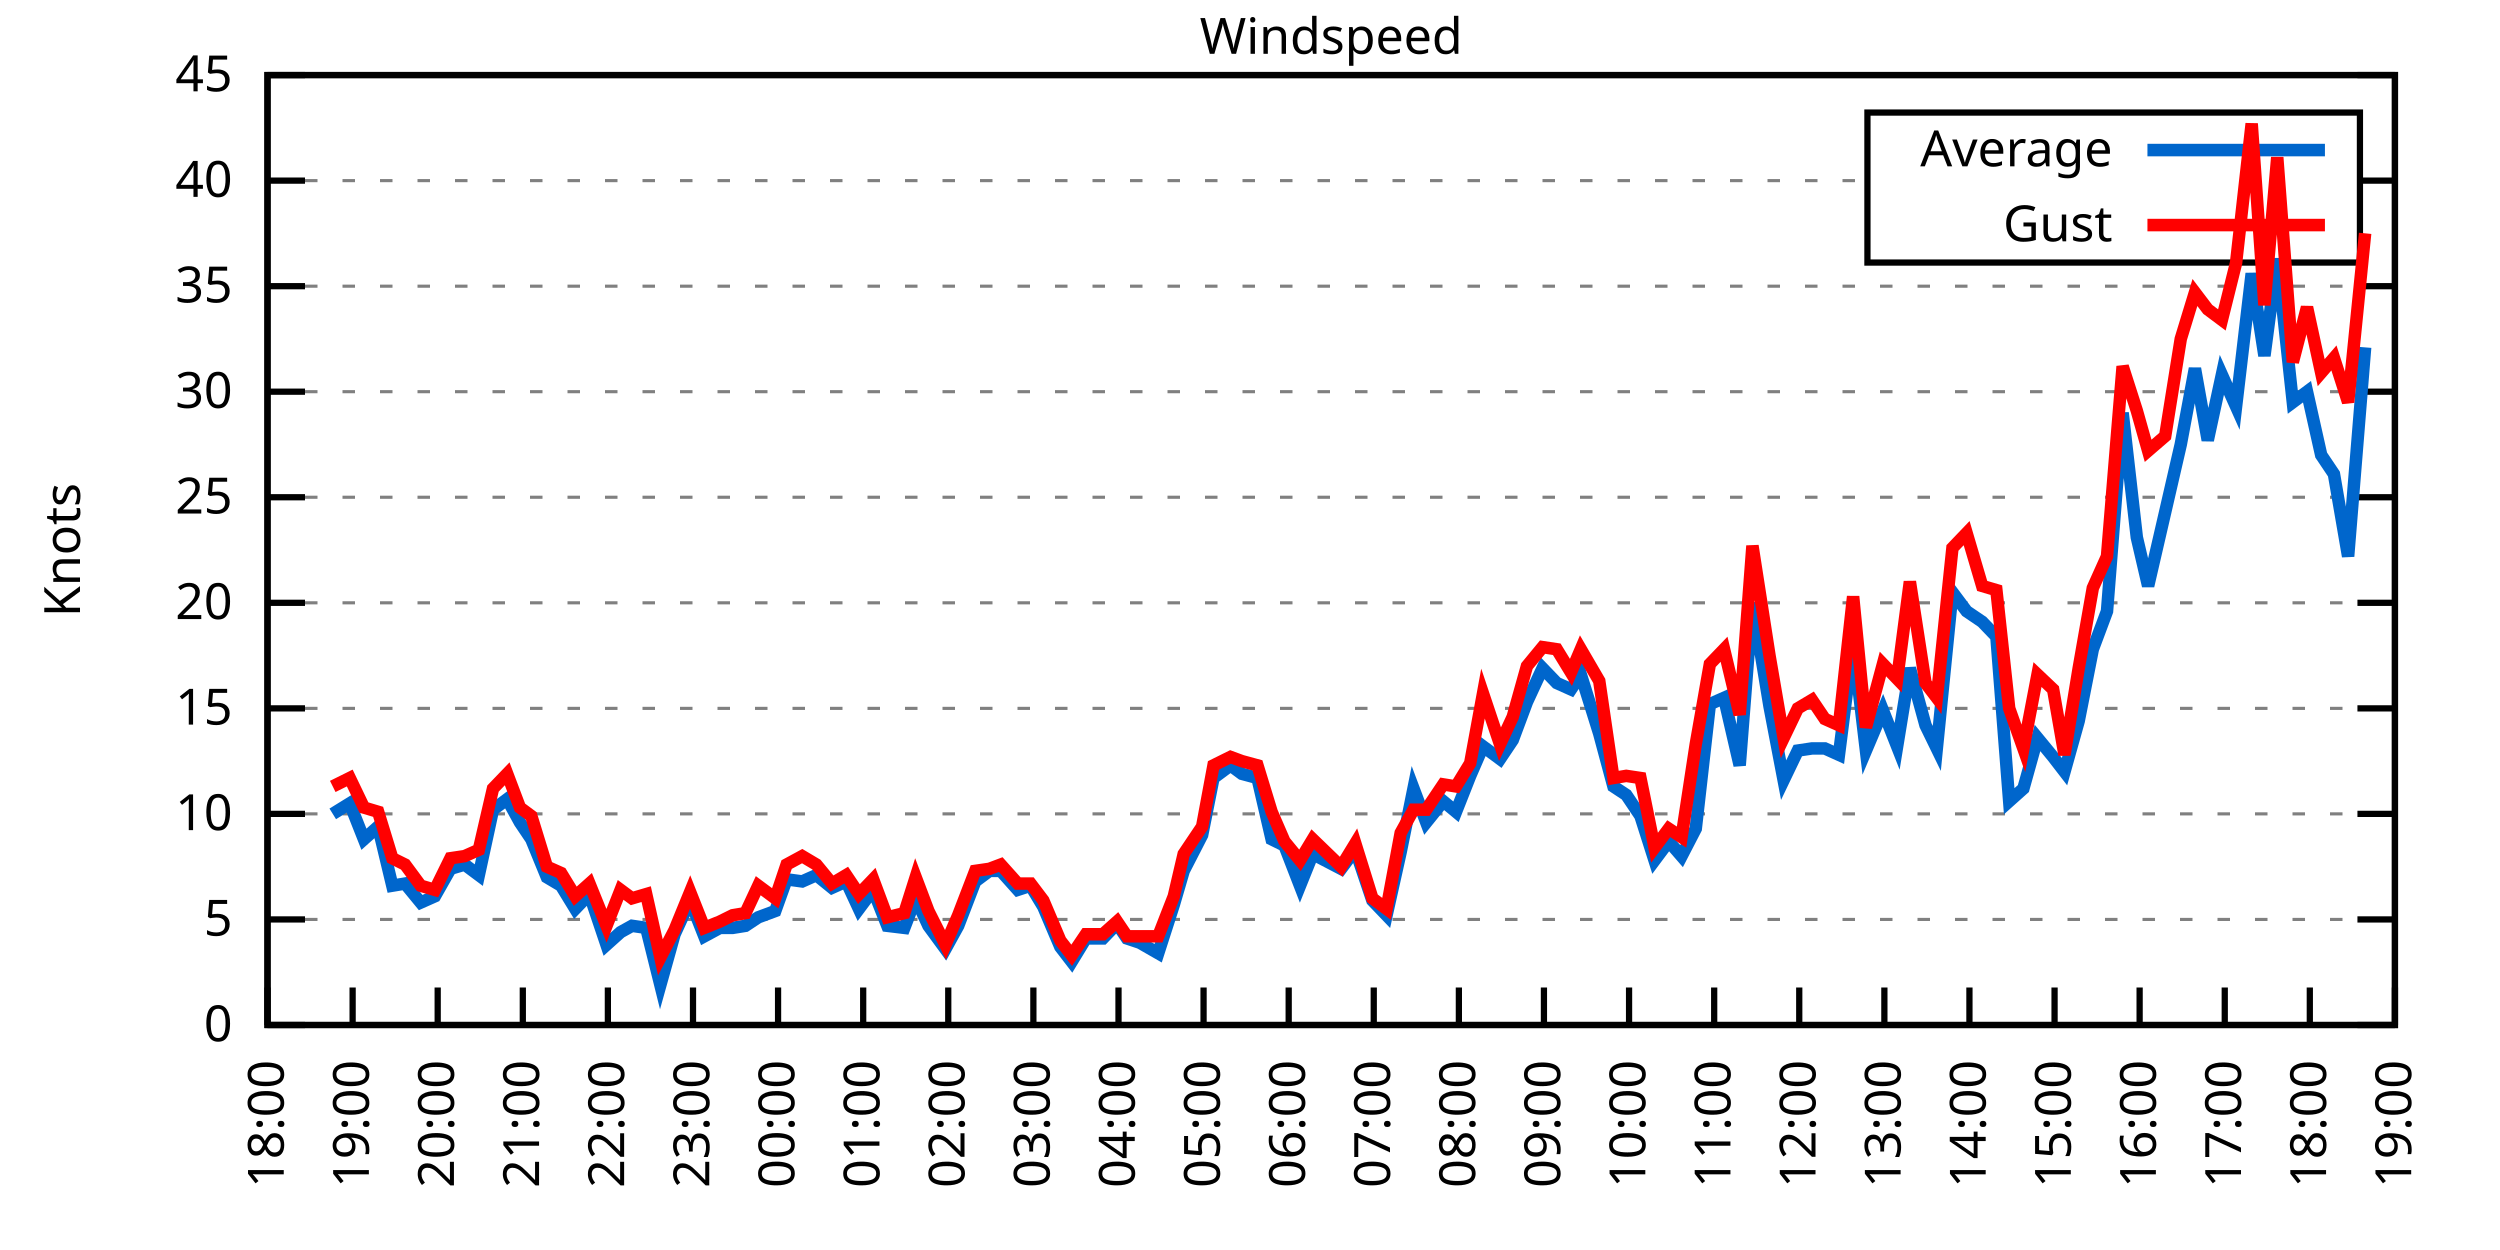
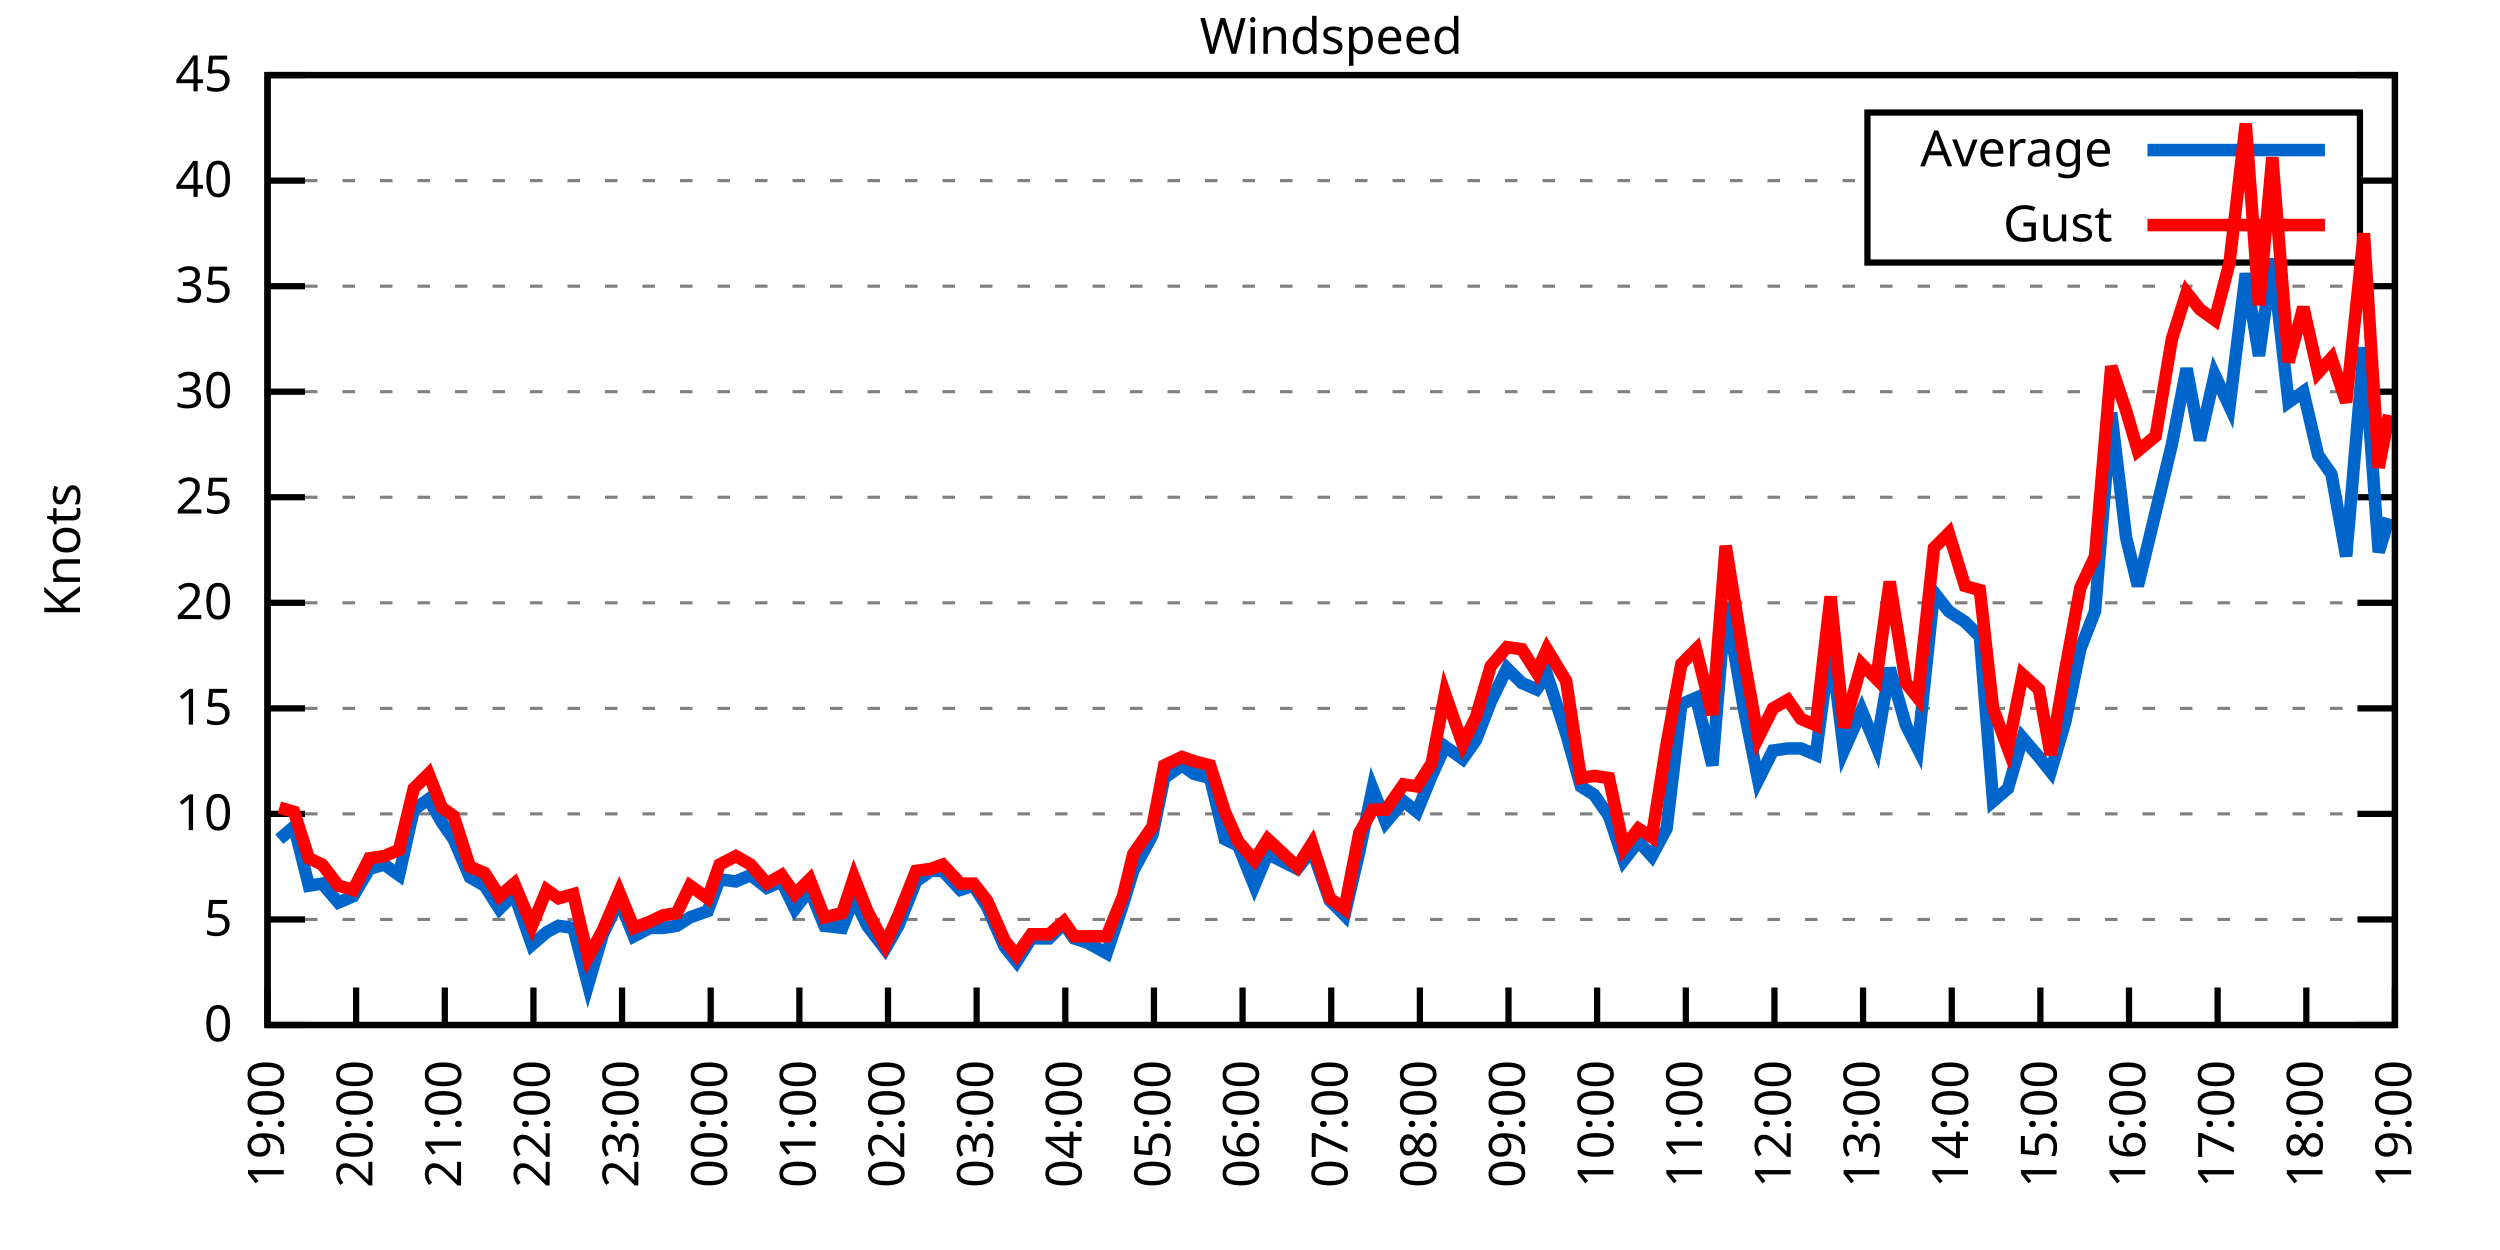
<svg xmlns="http://www.w3.org/2000/svg" xmlns:xlink="http://www.w3.org/1999/xlink" width="400" height="200" viewBox="0 0 400 200">
  <g id="gnuplot_canvas">
    <rect x="0" y="0" width="400" height="200" fill="none" />
    <defs>
      <circle id="gpDot" r="0.5" stroke-width="0.5" stroke="currentColor" />
      <path id="gpPt0" stroke-width="0.333" stroke="currentColor" d="M-1,0 h2 M0,-1 v2" />
      <path id="gpPt1" stroke-width="0.333" stroke="currentColor" d="M-1,-1 L1,1 M1,-1 L-1,1" />
      <path id="gpPt2" stroke-width="0.333" stroke="currentColor" d="M-1,0 L1,0 M0,-1 L0,1 M-1,-1 L1,1 M-1,1 L1,-1" />
      <rect id="gpPt3" stroke-width="0.333" stroke="currentColor" x="-1" y="-1" width="2" height="2" />
      <rect id="gpPt4" stroke-width="0.333" stroke="currentColor" fill="currentColor" x="-1" y="-1" width="2" height="2" />
      <circle id="gpPt5" stroke-width="0.333" stroke="currentColor" cx="0" cy="0" r="1" />
      <use xlink:href="#gpPt5" id="gpPt6" fill="currentColor" stroke="none" />
      <path id="gpPt7" stroke-width="0.333" stroke="currentColor" d="M0,-1.33 L-1.33,0.67 L1.33,0.67 z" />
      <use xlink:href="#gpPt7" id="gpPt8" fill="currentColor" stroke="none" />
      <use xlink:href="#gpPt7" id="gpPt9" stroke="currentColor" transform="rotate(180)" />
      <use xlink:href="#gpPt9" id="gpPt10" fill="currentColor" stroke="none" />
      <use xlink:href="#gpPt3" id="gpPt11" stroke="currentColor" transform="rotate(45)" />
      <use xlink:href="#gpPt11" id="gpPt12" fill="currentColor" stroke="none" />
      <path id="gpPt13" stroke-width="0.333" stroke="currentColor" d="M0,1.330 L1.265,0.411 L0.782,-1.067 L-0.782,-1.076 L-1.265,0.411 z" />
      <use xlink:href="#gpPt13" id="gpPt14" fill="currentColor" stroke="none" />
      <filter id="textbox" filterUnits="objectBoundingBox" x="0" y="0" height="1" width="1">
        <feFlood flood-color="white" flood-opacity="1" result="bgnd" />
        <feComposite in="SourceGraphic" in2="bgnd" operator="atop" />
      </filter>
      <filter id="greybox" filterUnits="objectBoundingBox" x="0" y="0" height="1" width="1">
        <feFlood flood-color="lightgrey" flood-opacity="1" result="grey" />
        <feComposite in="SourceGraphic" in2="grey" operator="atop" />
      </filter>
    </defs>
    <g fill="none" color="white" stroke="currentColor" stroke-width="1.00" stroke-linecap="butt" stroke-linejoin="miter">
</g>
    <g fill="none" color="black" stroke="currentColor" stroke-width="1.00" stroke-linecap="butt" stroke-linejoin="miter">
      <g stroke="none" shape-rendering="crispEdges">
        <polygon fill="rgb(255, 255, 255)" points="42.80,164.00 383.18,164.00 383.18,12.02 42.80,12.02 " />
      </g>
    </g>
    <g fill="none" color="black" stroke="currentColor" stroke-width="1.00" stroke-linecap="butt" stroke-linejoin="miter">
</g>
    <g fill="none" color="black" stroke="black" stroke-width="0.50" stroke-linecap="butt" stroke-linejoin="miter">
</g>
    <g fill="none" color="gray" stroke="currentColor" stroke-width="0.50" stroke-linecap="butt" stroke-linejoin="miter">
      <path stroke="gray" stroke-dasharray="2,4" class="gridline" d="M42.80,164.00 L383.19,164.00  " />
    </g>
    <g fill="none" color="gray" stroke="gray" stroke-width="1.00" stroke-linecap="butt" stroke-linejoin="miter">
</g>
    <g fill="none" color="black" stroke="currentColor" stroke-width="1.00" stroke-linecap="butt" stroke-linejoin="miter">
      <path stroke="black" d="M42.80,164.00 L48.80,164.00 M383.19,164.00 L377.19,164.00  " />
      <g transform="translate(37.20,166.60)" stroke="none" fill="black" font-family="Sans" font-size="8.00" text-anchor="end">
        <text>
          <tspan font-family="Sans"> 0</tspan>
        </text>
      </g>
    </g>
    <g fill="none" color="black" stroke="currentColor" stroke-width="1.00" stroke-linecap="butt" stroke-linejoin="miter">
</g>
    <g fill="none" color="black" stroke="black" stroke-width="0.50" stroke-linecap="butt" stroke-linejoin="miter">
</g>
    <g fill="none" color="gray" stroke="currentColor" stroke-width="0.50" stroke-linecap="butt" stroke-linejoin="miter">
      <path stroke="gray" stroke-dasharray="2,4" class="gridline" d="M42.80,147.11 L383.19,147.11  " />
    </g>
    <g fill="none" color="gray" stroke="gray" stroke-width="1.00" stroke-linecap="butt" stroke-linejoin="miter">
</g>
    <g fill="none" color="black" stroke="currentColor" stroke-width="1.00" stroke-linecap="butt" stroke-linejoin="miter">
      <path stroke="black" d="M42.80,147.11 L48.80,147.11 M383.19,147.11 L377.19,147.11  " />
      <g transform="translate(37.20,149.71)" stroke="none" fill="black" font-family="Sans" font-size="8.00" text-anchor="end">
        <text>
          <tspan font-family="Sans"> 5</tspan>
        </text>
      </g>
    </g>
    <g fill="none" color="black" stroke="currentColor" stroke-width="1.00" stroke-linecap="butt" stroke-linejoin="miter">
</g>
    <g fill="none" color="black" stroke="black" stroke-width="0.50" stroke-linecap="butt" stroke-linejoin="miter">
</g>
    <g fill="none" color="gray" stroke="currentColor" stroke-width="0.50" stroke-linecap="butt" stroke-linejoin="miter">
      <path stroke="gray" stroke-dasharray="2,4" class="gridline" d="M42.80,130.22 L383.19,130.22  " />
    </g>
    <g fill="none" color="gray" stroke="gray" stroke-width="1.00" stroke-linecap="butt" stroke-linejoin="miter">
</g>
    <g fill="none" color="black" stroke="currentColor" stroke-width="1.00" stroke-linecap="butt" stroke-linejoin="miter">
      <path stroke="black" d="M42.80,130.22 L48.80,130.22 M383.19,130.22 L377.19,130.22  " />
      <g transform="translate(37.20,132.82)" stroke="none" fill="black" font-family="Sans" font-size="8.00" text-anchor="end">
        <text>
          <tspan font-family="Sans"> 10</tspan>
        </text>
      </g>
    </g>
    <g fill="none" color="black" stroke="currentColor" stroke-width="1.00" stroke-linecap="butt" stroke-linejoin="miter">
</g>
    <g fill="none" color="black" stroke="black" stroke-width="0.50" stroke-linecap="butt" stroke-linejoin="miter">
</g>
    <g fill="none" color="gray" stroke="currentColor" stroke-width="0.50" stroke-linecap="butt" stroke-linejoin="miter">
      <path stroke="gray" stroke-dasharray="2,4" class="gridline" d="M42.80,113.34 L383.19,113.34  " />
    </g>
    <g fill="none" color="gray" stroke="gray" stroke-width="1.00" stroke-linecap="butt" stroke-linejoin="miter">
</g>
    <g fill="none" color="black" stroke="currentColor" stroke-width="1.00" stroke-linecap="butt" stroke-linejoin="miter">
      <path stroke="black" d="M42.80,113.34 L48.80,113.34 M383.19,113.34 L377.19,113.34  " />
      <g transform="translate(37.20,115.94)" stroke="none" fill="black" font-family="Sans" font-size="8.00" text-anchor="end">
        <text>
          <tspan font-family="Sans"> 15</tspan>
        </text>
      </g>
    </g>
    <g fill="none" color="black" stroke="currentColor" stroke-width="1.00" stroke-linecap="butt" stroke-linejoin="miter">
</g>
    <g fill="none" color="black" stroke="black" stroke-width="0.50" stroke-linecap="butt" stroke-linejoin="miter">
</g>
    <g fill="none" color="gray" stroke="currentColor" stroke-width="0.50" stroke-linecap="butt" stroke-linejoin="miter">
      <path stroke="gray" stroke-dasharray="2,4" class="gridline" d="M42.80,96.45 L383.19,96.45  " />
    </g>
    <g fill="none" color="gray" stroke="gray" stroke-width="1.00" stroke-linecap="butt" stroke-linejoin="miter">
</g>
    <g fill="none" color="black" stroke="currentColor" stroke-width="1.00" stroke-linecap="butt" stroke-linejoin="miter">
      <path stroke="black" d="M42.80,96.45 L48.80,96.45 M383.19,96.45 L377.19,96.45  " />
      <g transform="translate(37.20,99.05)" stroke="none" fill="black" font-family="Sans" font-size="8.00" text-anchor="end">
        <text>
          <tspan font-family="Sans"> 20</tspan>
        </text>
      </g>
    </g>
    <g fill="none" color="black" stroke="currentColor" stroke-width="1.00" stroke-linecap="butt" stroke-linejoin="miter">
</g>
    <g fill="none" color="black" stroke="black" stroke-width="0.50" stroke-linecap="butt" stroke-linejoin="miter">
</g>
    <g fill="none" color="gray" stroke="currentColor" stroke-width="0.50" stroke-linecap="butt" stroke-linejoin="miter">
      <path stroke="gray" stroke-dasharray="2,4" class="gridline" d="M42.80,79.56 L383.19,79.56  " />
    </g>
    <g fill="none" color="gray" stroke="gray" stroke-width="1.00" stroke-linecap="butt" stroke-linejoin="miter">
</g>
    <g fill="none" color="black" stroke="currentColor" stroke-width="1.00" stroke-linecap="butt" stroke-linejoin="miter">
      <path stroke="black" d="M42.80,79.56 L48.80,79.56 M383.19,79.56 L377.19,79.56  " />
      <g transform="translate(37.20,82.16)" stroke="none" fill="black" font-family="Sans" font-size="8.00" text-anchor="end">
        <text>
          <tspan font-family="Sans"> 25</tspan>
        </text>
      </g>
    </g>
    <g fill="none" color="black" stroke="currentColor" stroke-width="1.00" stroke-linecap="butt" stroke-linejoin="miter">
</g>
    <g fill="none" color="black" stroke="black" stroke-width="0.50" stroke-linecap="butt" stroke-linejoin="miter">
</g>
    <g fill="none" color="gray" stroke="currentColor" stroke-width="0.50" stroke-linecap="butt" stroke-linejoin="miter">
      <path stroke="gray" stroke-dasharray="2,4" class="gridline" d="M42.80,62.67 L383.19,62.67  " />
    </g>
    <g fill="none" color="gray" stroke="gray" stroke-width="1.00" stroke-linecap="butt" stroke-linejoin="miter">
</g>
    <g fill="none" color="black" stroke="currentColor" stroke-width="1.00" stroke-linecap="butt" stroke-linejoin="miter">
      <path stroke="black" d="M42.80,62.67 L48.80,62.67 M383.19,62.67 L377.19,62.67  " />
      <g transform="translate(37.20,65.27)" stroke="none" fill="black" font-family="Sans" font-size="8.00" text-anchor="end">
        <text>
          <tspan font-family="Sans"> 30</tspan>
        </text>
      </g>
    </g>
    <g fill="none" color="black" stroke="currentColor" stroke-width="1.00" stroke-linecap="butt" stroke-linejoin="miter">
</g>
    <g fill="none" color="black" stroke="black" stroke-width="0.50" stroke-linecap="butt" stroke-linejoin="miter">
</g>
    <g fill="none" color="gray" stroke="currentColor" stroke-width="0.50" stroke-linecap="butt" stroke-linejoin="miter">
      <path stroke="gray" stroke-dasharray="2,4" class="gridline" d="M42.80,45.79 L383.19,45.79  " />
    </g>
    <g fill="none" color="gray" stroke="gray" stroke-width="1.00" stroke-linecap="butt" stroke-linejoin="miter">
</g>
    <g fill="none" color="black" stroke="currentColor" stroke-width="1.00" stroke-linecap="butt" stroke-linejoin="miter">
      <path stroke="black" d="M42.80,45.79 L48.80,45.79 M383.19,45.79 L377.19,45.79  " />
      <g transform="translate(37.20,48.39)" stroke="none" fill="black" font-family="Sans" font-size="8.00" text-anchor="end">
        <text>
          <tspan font-family="Sans"> 35</tspan>
        </text>
      </g>
    </g>
    <g fill="none" color="black" stroke="currentColor" stroke-width="1.00" stroke-linecap="butt" stroke-linejoin="miter">
</g>
    <g fill="none" color="black" stroke="black" stroke-width="0.50" stroke-linecap="butt" stroke-linejoin="miter">
</g>
    <g fill="none" color="gray" stroke="currentColor" stroke-width="0.50" stroke-linecap="butt" stroke-linejoin="miter">
      <path stroke="gray" stroke-dasharray="2,4" class="gridline" d="M42.80,28.90 L298.79,28.90 M377.59,28.90 L383.19,28.90  " />
    </g>
    <g fill="none" color="gray" stroke="gray" stroke-width="1.00" stroke-linecap="butt" stroke-linejoin="miter">
</g>
    <g fill="none" color="black" stroke="currentColor" stroke-width="1.00" stroke-linecap="butt" stroke-linejoin="miter">
      <path stroke="black" d="M42.80,28.90 L48.80,28.90 M383.19,28.90 L377.19,28.90  " />
      <g transform="translate(37.20,31.50)" stroke="none" fill="black" font-family="Sans" font-size="8.00" text-anchor="end">
        <text>
          <tspan font-family="Sans"> 40</tspan>
        </text>
      </g>
    </g>
    <g fill="none" color="black" stroke="currentColor" stroke-width="1.00" stroke-linecap="butt" stroke-linejoin="miter">
</g>
    <g fill="none" color="black" stroke="black" stroke-width="0.50" stroke-linecap="butt" stroke-linejoin="miter">
</g>
    <g fill="none" color="gray" stroke="currentColor" stroke-width="0.50" stroke-linecap="butt" stroke-linejoin="miter">
      <path stroke="gray" stroke-dasharray="2,4" class="gridline" d="M42.80,12.01 L383.19,12.01  " />
    </g>
    <g fill="none" color="gray" stroke="gray" stroke-width="1.00" stroke-linecap="butt" stroke-linejoin="miter">
</g>
    <g fill="none" color="black" stroke="currentColor" stroke-width="1.00" stroke-linecap="butt" stroke-linejoin="miter">
      <path stroke="black" d="M42.80,12.01 L48.80,12.01 M383.19,12.01 L377.19,12.01  " />
      <g transform="translate(37.20,14.61)" stroke="none" fill="black" font-family="Sans" font-size="8.00" text-anchor="end">
        <text>
          <tspan font-family="Sans"> 45</tspan>
        </text>
      </g>
    </g>
    <g fill="none" color="black" stroke="currentColor" stroke-width="1.00" stroke-linecap="butt" stroke-linejoin="miter">
      <path stroke="black" d="M42.80,164.00 L42.80,158.00  " />
      <g transform="translate(45.40,169.60) rotate(270.00)" stroke="none" fill="black" font-family="Sans" font-size="8.00" text-anchor="end">
        <text>
-           <tspan font-family="Sans">18:00</tspan>
-         </text>
-       </g>
-     </g>
-     <g fill="none" color="black" stroke="currentColor" stroke-width="1.00" stroke-linecap="butt" stroke-linejoin="miter">
-       <path stroke="black" d="M56.42,164.00 L56.42,158.00  " />
-       <g transform="translate(59.02,169.60) rotate(270.00)" stroke="none" fill="black" font-family="Sans" font-size="8.00" text-anchor="end">
-         <text>
          <tspan font-family="Sans">19:00</tspan>
        </text>
      </g>
    </g>
    <g fill="none" color="black" stroke="currentColor" stroke-width="1.00" stroke-linecap="butt" stroke-linejoin="miter">
-       <path stroke="black" d="M70.03,164.00 L70.03,158.00  " />
-       <g transform="translate(72.63,169.60) rotate(270.00)" stroke="none" fill="black" font-family="Sans" font-size="8.00" text-anchor="end">
+       <path stroke="black" d="M56.98,164.00 L56.98,158.00  " />
+       <g transform="translate(59.58,169.60) rotate(270.00)" stroke="none" fill="black" font-family="Sans" font-size="8.00" text-anchor="end">
        <text>
          <tspan font-family="Sans">20:00</tspan>
        </text>
      </g>
    </g>
    <g fill="none" color="black" stroke="currentColor" stroke-width="1.00" stroke-linecap="butt" stroke-linejoin="miter">
-       <path stroke="black" d="M83.65,164.00 L83.65,158.00  " />
-       <g transform="translate(86.25,169.60) rotate(270.00)" stroke="none" fill="black" font-family="Sans" font-size="8.00" text-anchor="end">
+       <path stroke="black" d="M71.17,164.00 L71.17,158.00  " />
+       <g transform="translate(73.77,169.60) rotate(270.00)" stroke="none" fill="black" font-family="Sans" font-size="8.00" text-anchor="end">
        <text>
          <tspan font-family="Sans">21:00</tspan>
        </text>
      </g>
    </g>
    <g fill="none" color="black" stroke="currentColor" stroke-width="1.00" stroke-linecap="butt" stroke-linejoin="miter">
-       <path stroke="black" d="M97.26,164.00 L97.26,158.00  " />
-       <g transform="translate(99.86,169.60) rotate(270.00)" stroke="none" fill="black" font-family="Sans" font-size="8.00" text-anchor="end">
+       <path stroke="black" d="M85.35,164.00 L85.35,158.00  " />
+       <g transform="translate(87.95,169.60) rotate(270.00)" stroke="none" fill="black" font-family="Sans" font-size="8.00" text-anchor="end">
        <text>
          <tspan font-family="Sans">22:00</tspan>
        </text>
      </g>
    </g>
    <g fill="none" color="black" stroke="currentColor" stroke-width="1.00" stroke-linecap="butt" stroke-linejoin="miter">
-       <path stroke="black" d="M110.88,164.00 L110.88,158.00  " />
-       <g transform="translate(113.48,169.60) rotate(270.00)" stroke="none" fill="black" font-family="Sans" font-size="8.00" text-anchor="end">
+       <path stroke="black" d="M99.53,164.00 L99.53,158.00  " />
+       <g transform="translate(102.13,169.60) rotate(270.00)" stroke="none" fill="black" font-family="Sans" font-size="8.00" text-anchor="end">
        <text>
          <tspan font-family="Sans">23:00</tspan>
        </text>
      </g>
    </g>
    <g fill="none" color="black" stroke="currentColor" stroke-width="1.00" stroke-linecap="butt" stroke-linejoin="miter">
-       <path stroke="black" d="M124.49,164.00 L124.49,158.00  " />
-       <g transform="translate(127.09,169.60) rotate(270.00)" stroke="none" fill="black" font-family="Sans" font-size="8.00" text-anchor="end">
+       <path stroke="black" d="M113.71,164.00 L113.71,158.00  " />
+       <g transform="translate(116.31,169.60) rotate(270.00)" stroke="none" fill="black" font-family="Sans" font-size="8.00" text-anchor="end">
        <text>
          <tspan font-family="Sans">00:00</tspan>
        </text>
      </g>
    </g>
    <g fill="none" color="black" stroke="currentColor" stroke-width="1.00" stroke-linecap="butt" stroke-linejoin="miter">
-       <path stroke="black" d="M138.11,164.00 L138.11,158.00  " />
-       <g transform="translate(140.71,169.60) rotate(270.00)" stroke="none" fill="black" font-family="Sans" font-size="8.00" text-anchor="end">
+       <path stroke="black" d="M127.90,164.00 L127.90,158.00  " />
+       <g transform="translate(130.50,169.60) rotate(270.00)" stroke="none" fill="black" font-family="Sans" font-size="8.00" text-anchor="end">
        <text>
          <tspan font-family="Sans">01:00</tspan>
        </text>
      </g>
    </g>
    <g fill="none" color="black" stroke="currentColor" stroke-width="1.00" stroke-linecap="butt" stroke-linejoin="miter">
-       <path stroke="black" d="M151.72,164.00 L151.72,158.00  " />
-       <g transform="translate(154.32,169.60) rotate(270.00)" stroke="none" fill="black" font-family="Sans" font-size="8.00" text-anchor="end">
+       <path stroke="black" d="M142.08,164.00 L142.08,158.00  " />
+       <g transform="translate(144.68,169.60) rotate(270.00)" stroke="none" fill="black" font-family="Sans" font-size="8.00" text-anchor="end">
        <text>
          <tspan font-family="Sans">02:00</tspan>
        </text>
      </g>
    </g>
    <g fill="none" color="black" stroke="currentColor" stroke-width="1.00" stroke-linecap="butt" stroke-linejoin="miter">
-       <path stroke="black" d="M165.34,164.00 L165.34,158.00  " />
-       <g transform="translate(167.94,169.60) rotate(270.00)" stroke="none" fill="black" font-family="Sans" font-size="8.00" text-anchor="end">
+       <path stroke="black" d="M156.26,164.00 L156.26,158.00  " />
+       <g transform="translate(158.86,169.60) rotate(270.00)" stroke="none" fill="black" font-family="Sans" font-size="8.00" text-anchor="end">
        <text>
          <tspan font-family="Sans">03:00</tspan>
        </text>
      </g>
    </g>
    <g fill="none" color="black" stroke="currentColor" stroke-width="1.00" stroke-linecap="butt" stroke-linejoin="miter">
-       <path stroke="black" d="M178.96,164.00 L178.96,158.00  " />
-       <g transform="translate(181.56,169.60) rotate(270.00)" stroke="none" fill="black" font-family="Sans" font-size="8.00" text-anchor="end">
+       <path stroke="black" d="M170.45,164.00 L170.45,158.00  " />
+       <g transform="translate(173.05,169.60) rotate(270.00)" stroke="none" fill="black" font-family="Sans" font-size="8.00" text-anchor="end">
        <text>
          <tspan font-family="Sans">04:00</tspan>
        </text>
      </g>
    </g>
    <g fill="none" color="black" stroke="currentColor" stroke-width="1.00" stroke-linecap="butt" stroke-linejoin="miter">
-       <path stroke="black" d="M192.57,164.00 L192.57,158.00  " />
-       <g transform="translate(195.17,169.60) rotate(270.00)" stroke="none" fill="black" font-family="Sans" font-size="8.00" text-anchor="end">
+       <path stroke="black" d="M184.63,164.00 L184.63,158.00  " />
+       <g transform="translate(187.23,169.60) rotate(270.00)" stroke="none" fill="black" font-family="Sans" font-size="8.00" text-anchor="end">
        <text>
          <tspan font-family="Sans">05:00</tspan>
        </text>
      </g>
    </g>
    <g fill="none" color="black" stroke="currentColor" stroke-width="1.00" stroke-linecap="butt" stroke-linejoin="miter">
-       <path stroke="black" d="M206.19,164.00 L206.19,158.00  " />
-       <g transform="translate(208.79,169.60) rotate(270.00)" stroke="none" fill="black" font-family="Sans" font-size="8.00" text-anchor="end">
+       <path stroke="black" d="M198.81,164.00 L198.81,158.00  " />
+       <g transform="translate(201.41,169.60) rotate(270.00)" stroke="none" fill="black" font-family="Sans" font-size="8.00" text-anchor="end">
        <text>
          <tspan font-family="Sans">06:00</tspan>
        </text>
      </g>
    </g>
    <g fill="none" color="black" stroke="currentColor" stroke-width="1.00" stroke-linecap="butt" stroke-linejoin="miter">
-       <path stroke="black" d="M219.80,164.00 L219.80,158.00  " />
-       <g transform="translate(222.40,169.60) rotate(270.00)" stroke="none" fill="black" font-family="Sans" font-size="8.00" text-anchor="end">
+       <path stroke="black" d="M213.00,164.00 L213.00,158.00  " />
+       <g transform="translate(215.60,169.60) rotate(270.00)" stroke="none" fill="black" font-family="Sans" font-size="8.00" text-anchor="end">
        <text>
          <tspan font-family="Sans">07:00</tspan>
        </text>
      </g>
    </g>
    <g fill="none" color="black" stroke="currentColor" stroke-width="1.00" stroke-linecap="butt" stroke-linejoin="miter">
-       <path stroke="black" d="M233.42,164.00 L233.42,158.00  " />
-       <g transform="translate(236.02,169.60) rotate(270.00)" stroke="none" fill="black" font-family="Sans" font-size="8.00" text-anchor="end">
+       <path stroke="black" d="M227.18,164.00 L227.18,158.00  " />
+       <g transform="translate(229.78,169.60) rotate(270.00)" stroke="none" fill="black" font-family="Sans" font-size="8.00" text-anchor="end">
        <text>
          <tspan font-family="Sans">08:00</tspan>
        </text>
      </g>
    </g>
    <g fill="none" color="black" stroke="currentColor" stroke-width="1.00" stroke-linecap="butt" stroke-linejoin="miter">
-       <path stroke="black" d="M247.03,164.00 L247.03,158.00  " />
-       <g transform="translate(249.63,169.60) rotate(270.00)" stroke="none" fill="black" font-family="Sans" font-size="8.00" text-anchor="end">
+       <path stroke="black" d="M241.36,164.00 L241.36,158.00  " />
+       <g transform="translate(243.96,169.60) rotate(270.00)" stroke="none" fill="black" font-family="Sans" font-size="8.00" text-anchor="end">
        <text>
          <tspan font-family="Sans">09:00</tspan>
        </text>
      </g>
    </g>
    <g fill="none" color="black" stroke="currentColor" stroke-width="1.00" stroke-linecap="butt" stroke-linejoin="miter">
-       <path stroke="black" d="M260.65,164.00 L260.65,158.00  " />
-       <g transform="translate(263.25,169.60) rotate(270.00)" stroke="none" fill="black" font-family="Sans" font-size="8.00" text-anchor="end">
+       <path stroke="black" d="M255.54,164.00 L255.54,158.00  " />
+       <g transform="translate(258.14,169.60) rotate(270.00)" stroke="none" fill="black" font-family="Sans" font-size="8.00" text-anchor="end">
        <text>
          <tspan font-family="Sans">10:00</tspan>
        </text>
      </g>
    </g>
    <g fill="none" color="black" stroke="currentColor" stroke-width="1.00" stroke-linecap="butt" stroke-linejoin="miter">
-       <path stroke="black" d="M274.27,164.00 L274.27,158.00  " />
-       <g transform="translate(276.87,169.60) rotate(270.00)" stroke="none" fill="black" font-family="Sans" font-size="8.00" text-anchor="end">
+       <path stroke="black" d="M269.73,164.00 L269.73,158.00  " />
+       <g transform="translate(272.33,169.60) rotate(270.00)" stroke="none" fill="black" font-family="Sans" font-size="8.00" text-anchor="end">
        <text>
          <tspan font-family="Sans">11:00</tspan>
        </text>
      </g>
    </g>
    <g fill="none" color="black" stroke="currentColor" stroke-width="1.00" stroke-linecap="butt" stroke-linejoin="miter">
-       <path stroke="black" d="M287.88,164.00 L287.88,158.00  " />
-       <g transform="translate(290.48,169.60) rotate(270.00)" stroke="none" fill="black" font-family="Sans" font-size="8.00" text-anchor="end">
+       <path stroke="black" d="M283.91,164.00 L283.91,158.00  " />
+       <g transform="translate(286.51,169.60) rotate(270.00)" stroke="none" fill="black" font-family="Sans" font-size="8.00" text-anchor="end">
        <text>
          <tspan font-family="Sans">12:00</tspan>
        </text>
      </g>
    </g>
    <g fill="none" color="black" stroke="currentColor" stroke-width="1.00" stroke-linecap="butt" stroke-linejoin="miter">
-       <path stroke="black" d="M301.50,164.00 L301.50,158.00  " />
-       <g transform="translate(304.10,169.60) rotate(270.00)" stroke="none" fill="black" font-family="Sans" font-size="8.00" text-anchor="end">
+       <path stroke="black" d="M298.09,164.00 L298.09,158.00  " />
+       <g transform="translate(300.69,169.60) rotate(270.00)" stroke="none" fill="black" font-family="Sans" font-size="8.00" text-anchor="end">
        <text>
          <tspan font-family="Sans">13:00</tspan>
        </text>
      </g>
    </g>
    <g fill="none" color="black" stroke="currentColor" stroke-width="1.00" stroke-linecap="butt" stroke-linejoin="miter">
-       <path stroke="black" d="M315.11,164.00 L315.11,158.00  " />
-       <g transform="translate(317.71,169.60) rotate(270.00)" stroke="none" fill="black" font-family="Sans" font-size="8.00" text-anchor="end">
+       <path stroke="black" d="M312.28,164.00 L312.28,158.00  " />
+       <g transform="translate(314.88,169.60) rotate(270.00)" stroke="none" fill="black" font-family="Sans" font-size="8.00" text-anchor="end">
        <text>
          <tspan font-family="Sans">14:00</tspan>
        </text>
      </g>
    </g>
    <g fill="none" color="black" stroke="currentColor" stroke-width="1.00" stroke-linecap="butt" stroke-linejoin="miter">
-       <path stroke="black" d="M328.73,164.00 L328.73,158.00  " />
-       <g transform="translate(331.33,169.60) rotate(270.00)" stroke="none" fill="black" font-family="Sans" font-size="8.00" text-anchor="end">
+       <path stroke="black" d="M326.46,164.00 L326.46,158.00  " />
+       <g transform="translate(329.06,169.60) rotate(270.00)" stroke="none" fill="black" font-family="Sans" font-size="8.00" text-anchor="end">
        <text>
          <tspan font-family="Sans">15:00</tspan>
        </text>
      </g>
    </g>
    <g fill="none" color="black" stroke="currentColor" stroke-width="1.00" stroke-linecap="butt" stroke-linejoin="miter">
-       <path stroke="black" d="M342.34,164.00 L342.34,158.00  " />
-       <g transform="translate(344.94,169.60) rotate(270.00)" stroke="none" fill="black" font-family="Sans" font-size="8.00" text-anchor="end">
+       <path stroke="black" d="M340.64,164.00 L340.64,158.00  " />
+       <g transform="translate(343.24,169.60) rotate(270.00)" stroke="none" fill="black" font-family="Sans" font-size="8.00" text-anchor="end">
        <text>
          <tspan font-family="Sans">16:00</tspan>
        </text>
      </g>
    </g>
    <g fill="none" color="black" stroke="currentColor" stroke-width="1.00" stroke-linecap="butt" stroke-linejoin="miter">
-       <path stroke="black" d="M355.96,164.00 L355.96,158.00  " />
-       <g transform="translate(358.56,169.60) rotate(270.00)" stroke="none" fill="black" font-family="Sans" font-size="8.00" text-anchor="end">
+       <path stroke="black" d="M354.82,164.00 L354.82,158.00  " />
+       <g transform="translate(357.42,169.60) rotate(270.00)" stroke="none" fill="black" font-family="Sans" font-size="8.00" text-anchor="end">
        <text>
          <tspan font-family="Sans">17:00</tspan>
        </text>
      </g>
    </g>
    <g fill="none" color="black" stroke="currentColor" stroke-width="1.00" stroke-linecap="butt" stroke-linejoin="miter">
-       <path stroke="black" d="M369.57,164.00 L369.57,158.00  " />
-       <g transform="translate(372.17,169.60) rotate(270.00)" stroke="none" fill="black" font-family="Sans" font-size="8.00" text-anchor="end">
+       <path stroke="black" d="M369.01,164.00 L369.01,158.00  " />
+       <g transform="translate(371.61,169.60) rotate(270.00)" stroke="none" fill="black" font-family="Sans" font-size="8.00" text-anchor="end">
        <text>
          <tspan font-family="Sans">18:00</tspan>
        </text>
      </g>
    </g>
    <g fill="none" color="black" stroke="currentColor" stroke-width="1.00" stroke-linecap="butt" stroke-linejoin="miter">
      <path stroke="black" d="M383.19,164.00 L383.19,158.00  " />
      <g transform="translate(385.79,169.60) rotate(270.00)" stroke="none" fill="black" font-family="Sans" font-size="8.00" text-anchor="end">
        <text>
          <tspan font-family="Sans">19:00</tspan>
        </text>
      </g>
    </g>
    <g fill="none" color="black" stroke="currentColor" stroke-width="1.00" stroke-linecap="butt" stroke-linejoin="miter">
</g>
    <g fill="none" color="black" stroke="currentColor" stroke-width="1.00" stroke-linecap="butt" stroke-linejoin="miter">
      <path stroke="black" d="M42.80,12.01 L42.80,164.00 L383.19,164.00 L383.19,12.01 L42.80,12.01 Z  " />
    </g>
    <g fill="none" color="black" stroke="currentColor" stroke-width="1.00" stroke-linecap="butt" stroke-linejoin="miter">
</g>
    <g fill="none" color="black" stroke="currentColor" stroke-width="1.00" stroke-linecap="butt" stroke-linejoin="miter">
      <path stroke="black" d="M298.79,42.01 L298.79,18.01 L377.59,18.01 L377.59,42.01 L298.79,42.01 Z  " />
    </g>
    <g id="Windspeed_plot_1">
      <g fill="none" color="white" stroke="black" stroke-width="2.00" stroke-linecap="butt" stroke-linejoin="miter">
</g>
      <g fill="none" color="black" stroke="currentColor" stroke-width="2.00" stroke-linecap="butt" stroke-linejoin="miter">
        <g transform="translate(337.99,26.61)" stroke="none" fill="black" font-family="Sans" font-size="8.00" text-anchor="end">
          <text>
            <tspan font-family="Sans">Average</tspan>
          </text>
        </g>
      </g>
      <g fill="none" color="black" stroke="currentColor" stroke-width="2.00" stroke-linecap="butt" stroke-linejoin="miter">
-         <path stroke="rgb(  0, 102, 204)" d="M343.59,24.01 L371.99,24.01 M53.24,130.22 L55.96,128.54 L58.23,134.28 L60.50,132.25 L62.77,141.71 L64.81,141.37   L67.31,144.41 L69.58,143.40 L72.07,139.01 L74.34,138.33 L76.61,140.02 L78.88,129.55 L81.15,127.86 L83.19,131.58   L85.01,134.28 L87.50,140.36 L89.77,141.71 L92.04,145.42 L94.31,143.06 L97.04,151.17 L99.30,149.14 L101.12,148.13   L103.39,148.46 L105.66,157.58 L107.93,149.48 L110.42,144.07 L112.69,149.81 L115.19,148.46 L117.23,148.46 L119.27,148.13   L121.32,146.77 L124.04,145.76 L125.86,140.69 L128.35,141.03 L130.62,140.02 L133.12,142.05 L135.39,141.03 L137.43,145.42   L139.70,142.38 L141.97,148.13 L144.69,148.46 L146.51,143.73 L148.55,148.13 L151.27,151.84 L153.31,148.13 L156.04,141.03   L158.31,139.34 L160.12,139.34 L162.84,142.38 L164.89,141.71 L166.93,145.09 L169.65,151.50 L171.47,153.87 L173.74,150.15   L176.46,150.15 L178.73,147.79 L180.32,150.15 L182.36,150.83 L185.31,152.52 L187.81,144.75 L189.39,139.34 L192.34,133.60   L194.16,124.48 L196.88,122.46 L198.70,123.81 L201.19,124.48 L203.46,134.28 L205.51,135.29 L208.00,141.71 L210.04,136.64   L214.58,139.01 L216.85,135.97 L219.58,144.07 L221.85,146.44 L224.11,136.30 L226.16,126.17 L228.20,131.58 L230.92,128.20   L232.96,129.89 L235.23,124.14 L237.28,119.42 L240.00,121.44 L242.04,118.40 L244.31,112.32 L246.81,106.92 L249.08,109.28   L251.35,110.30 L252.93,107.93 L255.88,117.39 L258.15,125.83 L260.20,127.18 L262.47,130.56 L264.73,137.66 L267.00,134.62   L269.05,136.98 L271.32,132.59 L273.58,112.66 L275.85,111.65 L278.35,122.46 L280.39,96.45 L283.12,113.00 L285.38,124.82   L287.65,120.09 L289.92,119.75 L291.97,119.75 L294.23,120.77 L296.50,102.87 L298.55,120.09 L301.27,113.67 L303.54,119.42   L305.58,106.92 L308.08,116.04 L309.89,119.75 L312.39,94.76 L314.66,97.80 L317.15,99.49 L319.42,101.85 L321.47,128.20   L323.74,126.17 L326.00,118.07 L328.50,121.11 L330.32,123.47 L332.59,115.36 L334.85,103.88 L337.12,97.80 L339.62,66.05   L341.89,85.98 L343.70,93.75 L346.43,81.93 L348.92,71.12 L351.19,58.96 L353.24,70.44 L355.50,59.97 L357.77,65.04   L360.27,43.76 L362.31,56.93 L364.36,41.39 L366.85,64.36 L369.12,62.67 L371.39,72.81 L373.43,75.85 L375.70,89.02   L378.42,55.58  " />
+         <path stroke="rgb(  0, 102, 204)" d="M343.59,24.01 L371.99,24.01 M44.69,134.28 L47.05,132.25 L49.42,141.71 L51.55,141.37 L54.15,144.41 L56.51,143.40   L59.11,139.01 L61.47,138.33 L63.84,140.02 L66.20,129.55 L68.57,127.86 L70.69,131.58 L72.58,134.28 L75.18,140.36   L77.55,141.71 L79.91,145.42 L82.28,143.06 L85.11,151.17 L87.48,149.14 L89.37,148.13 L91.73,148.46 L94.09,157.58   L96.46,149.48 L99.06,144.07 L101.42,149.81 L104.02,148.46 L106.15,148.46 L108.28,148.13 L110.41,146.77 L113.24,145.76   L115.13,140.69 L117.73,141.03 L120.10,140.02 L122.70,142.05 L125.06,141.03 L127.19,145.42 L129.55,142.38 L131.92,148.13   L134.75,148.46 L136.64,143.73 L138.77,148.13 L141.61,151.84 L143.74,148.13 L146.57,141.03 L148.94,139.34 L150.83,139.34   L153.66,142.38 L155.79,141.71 L157.92,145.09 L160.75,151.50 L162.65,153.87 L165.01,150.15 L167.85,150.15 L170.21,147.79   L171.86,150.15 L173.99,150.83 L177.06,152.52 L179.67,144.75 L181.32,139.34 L184.39,133.60 L186.28,124.48 L189.12,122.46   L191.01,123.81 L193.61,124.48 L195.98,134.28 L198.10,135.29 L200.70,141.71 L202.83,136.64 L207.56,139.01 L209.92,135.97   L212.76,144.07 L215.12,146.44 L217.49,136.30 L219.61,126.17 L221.74,131.58 L224.58,128.20 L226.71,129.89 L229.07,124.14   L231.20,119.42 L234.03,121.44 L236.16,118.40 L238.52,112.32 L241.12,106.92 L243.49,109.28 L245.85,110.30 L247.51,107.93   L250.58,117.39 L252.94,125.83 L255.07,127.18 L257.43,130.56 L259.80,137.66 L262.16,134.62 L264.29,136.98 L266.65,132.59   L269.02,112.66 L271.38,111.65 L273.98,122.46 L276.11,96.45 L278.95,113.00 L281.31,124.82 L283.67,120.09 L286.04,119.75   L288.16,119.75 L290.53,120.77 L292.89,102.87 L295.02,120.09 L297.86,113.67 L300.22,119.42 L302.35,106.92 L304.95,116.04   L306.84,119.75 L309.44,94.76 L311.80,97.80 L314.40,99.49 L316.77,101.85 L318.89,128.20 L321.26,126.17 L323.62,118.07   L326.22,121.11 L328.11,123.47 L330.48,115.36 L332.84,103.88 L335.20,97.80 L337.80,66.05 L340.17,85.98 L342.06,93.75   L344.90,81.93 L347.50,71.12 L349.86,58.96 L351.99,70.44 L354.35,59.97 L356.72,65.04 L359.32,43.76 L361.44,56.93   L363.57,41.39 L366.17,64.36 L368.53,62.67 L370.90,72.81 L373.03,75.85 L375.39,89.02 L378.23,55.58 L380.59,88.34   L382.24,82.94  " />
      </g>
    </g>
    <g id="Windspeed_plot_2">
      <g fill="none" color="black" stroke="currentColor" stroke-width="2.00" stroke-linecap="butt" stroke-linejoin="miter">
        <g transform="translate(337.99,38.61)" stroke="none" fill="black" font-family="Sans" font-size="8.00" text-anchor="end">
          <text>
            <tspan font-family="Sans">Gust</tspan>
          </text>
        </g>
      </g>
      <g fill="none" color="black" stroke="currentColor" stroke-width="2.00" stroke-linecap="butt" stroke-linejoin="miter">
-         <path stroke="rgb(255,   0,   0)" d="M343.59,36.01 L371.99,36.01 M53.24,125.83 L55.96,124.48 L58.23,129.21 L60.50,129.89 L62.77,137.32 L64.81,138.33   L67.31,141.71 L69.58,142.38 L72.07,137.32 L74.34,136.98 L76.61,135.97 L78.88,126.17 L81.15,123.81 L83.19,129.21   L85.01,130.56 L87.50,138.67 L89.77,139.68 L92.04,143.40 L94.31,141.37 L97.04,148.13 L99.30,142.38 L101.12,143.73   L103.39,143.06 L105.66,153.19 L107.93,148.80 L110.42,142.72 L112.69,148.46 L115.19,147.45 L117.23,146.44 L119.27,146.10   L121.32,141.71 L124.04,143.73 L125.86,138.33 L128.35,136.98 L130.62,138.33 L133.12,141.37 L135.39,140.02 L137.43,143.06   L139.70,140.69 L141.97,146.77 L144.69,146.10 L146.51,140.36 L148.55,145.76 L151.27,151.17 L153.31,146.44 L156.04,139.34   L158.31,139.01 L160.12,138.33 L162.84,141.37 L164.89,141.37 L166.93,144.07 L169.65,150.49 L171.47,152.85 L173.74,149.48   L176.46,149.48 L178.73,147.45 L180.32,149.81 L182.36,149.81 L185.31,149.81 L187.81,143.40 L189.39,136.64 L192.34,132.25   L194.16,122.46 L196.88,121.11 L198.70,121.78 L201.19,122.46 L203.46,129.89 L205.51,134.62 L208.00,137.66 L210.04,134.28   L214.58,138.67 L216.85,134.95 L219.58,143.73 L221.85,145.42 L224.11,133.26 L226.16,129.55 L228.20,129.55 L230.92,125.50   L232.96,125.83 L235.23,122.12 L237.28,110.97 L240.00,119.08 L242.04,114.69 L244.31,106.58 L246.81,103.54 L249.08,103.88   L251.35,107.59 L252.93,103.88 L255.88,108.95 L258.15,124.48 L260.20,124.14 L262.47,124.48 L264.73,135.63 L267.00,132.59   L269.05,133.94 L271.32,119.08 L273.58,106.24 L275.85,103.88 L278.35,114.35 L280.39,87.33 L283.12,104.89 L285.38,118.07   L287.65,113.34 L289.92,111.99 L291.97,115.03 L294.23,116.04 L296.50,95.44 L298.55,116.38 L301.27,106.24 L303.54,108.61   L305.58,93.07 L308.08,109.28 L309.89,111.65 L312.39,87.67 L314.66,85.30 L317.15,93.75 L319.42,94.42 L321.47,113.34   L323.74,119.75 L326.00,107.93 L328.50,110.30 L330.32,120.77 L332.59,106.92 L334.85,94.08 L337.12,89.02 L339.62,58.62   L341.89,65.71 L343.70,72.13 L346.43,69.77 L348.92,54.23 L351.19,46.80 L353.24,49.50 L355.50,51.19 L357.77,42.07   L360.27,19.78 L362.31,48.83 L364.36,25.18 L366.85,57.94 L369.12,49.16 L371.39,59.63 L373.43,57.27 L375.70,64.36   L378.42,37.34  " />
+         <path stroke="rgb(255,   0,   0)" d="M343.59,36.01 L371.99,36.01 M44.69,129.21 L47.05,129.89 L49.42,137.32 L51.55,138.33 L54.15,141.71 L56.51,142.38   L59.11,137.32 L61.47,136.98 L63.84,135.97 L66.20,126.17 L68.57,123.81 L70.69,129.21 L72.58,130.56 L75.18,138.67   L77.55,139.68 L79.91,143.40 L82.28,141.37 L85.11,148.13 L87.48,142.38 L89.37,143.73 L91.73,143.06 L94.09,153.19   L96.46,148.80 L99.06,142.72 L101.42,148.46 L104.02,147.45 L106.15,146.44 L108.28,146.10 L110.41,141.71 L113.24,143.73   L115.13,138.33 L117.73,136.98 L120.10,138.33 L122.70,141.37 L125.06,140.02 L127.19,143.06 L129.55,140.69 L131.92,146.77   L134.75,146.10 L136.64,140.36 L138.77,145.76 L141.61,151.17 L143.74,146.44 L146.57,139.34 L148.94,139.01 L150.83,138.33   L153.66,141.37 L155.79,141.37 L157.92,144.07 L160.75,150.49 L162.65,152.85 L165.01,149.48 L167.85,149.48 L170.21,147.45   L171.86,149.81 L173.99,149.81 L177.06,149.81 L179.67,143.40 L181.32,136.64 L184.39,132.25 L186.28,122.46 L189.12,121.11   L191.01,121.78 L193.61,122.46 L195.98,129.89 L198.10,134.62 L200.70,137.66 L202.83,134.28 L207.56,138.67 L209.92,134.95   L212.76,143.73 L215.12,145.42 L217.49,133.26 L219.61,129.55 L221.74,129.55 L224.58,125.50 L226.71,125.83 L229.07,122.12   L231.20,110.97 L234.03,119.08 L236.16,114.69 L238.52,106.58 L241.12,103.54 L243.49,103.88 L245.85,107.59 L247.51,103.88   L250.58,108.95 L252.94,124.48 L255.07,124.14 L257.43,124.48 L259.80,135.63 L262.16,132.59 L264.29,133.94 L266.65,119.08   L269.02,106.24 L271.38,103.88 L273.98,114.35 L276.11,87.33 L278.95,104.89 L281.31,118.07 L283.67,113.34 L286.04,111.99   L288.16,115.03 L290.53,116.04 L292.89,95.44 L295.02,116.38 L297.86,106.24 L300.22,108.61 L302.35,93.07 L304.95,109.28   L306.84,111.65 L309.44,87.67 L311.80,85.30 L314.40,93.75 L316.77,94.42 L318.89,113.34 L321.26,119.75 L323.62,107.93   L326.22,110.30 L328.11,120.77 L330.48,106.92 L332.84,94.08 L335.20,89.02 L337.80,58.62 L340.17,65.71 L342.06,72.13   L344.90,69.77 L347.50,54.23 L349.86,46.80 L351.99,49.50 L354.35,51.19 L356.72,42.07 L359.32,19.78 L361.44,48.83   L363.57,25.18 L366.17,57.94 L368.53,49.16 L370.90,59.63 L373.03,57.27 L375.39,64.36 L378.23,37.34 L380.59,74.83   L382.24,66.39  " />
      </g>
    </g>
    <g fill="none" color="black" stroke="currentColor" stroke-width="2.00" stroke-linecap="butt" stroke-linejoin="miter">
</g>
    <g fill="none" color="black" stroke="black" stroke-width="1.00" stroke-linecap="butt" stroke-linejoin="miter">
</g>
    <g fill="none" color="black" stroke="currentColor" stroke-width="1.00" stroke-linecap="butt" stroke-linejoin="miter">
      <path stroke="black" d="M42.80,12.01 L42.80,164.00 L383.19,164.00 L383.19,12.01 L42.80,12.01 Z  " />
      <g transform="translate(12.80,88.01) rotate(270.00)" stroke="none" fill="black" font-family="Sans" font-size="8.00" text-anchor="middle">
        <text>
          <tspan font-family="Sans">Knots</tspan>
        </text>
      </g>
    </g>
    <g fill="none" color="black" stroke="currentColor" stroke-width="1.00" stroke-linecap="butt" stroke-linejoin="miter">
</g>
    <g fill="none" color="black" stroke="currentColor" stroke-width="1.00" stroke-linecap="butt" stroke-linejoin="miter">
      <g transform="translate(212.99,8.61)" stroke="none" fill="black" font-family="Sans" font-size="8.00" text-anchor="middle">
        <text>
          <tspan font-family="Sans">Windspeed</tspan>
        </text>
      </g>
    </g>
    <g fill="none" color="black" stroke="currentColor" stroke-width="1.00" stroke-linecap="butt" stroke-linejoin="miter">
</g>
  </g>
</svg>
